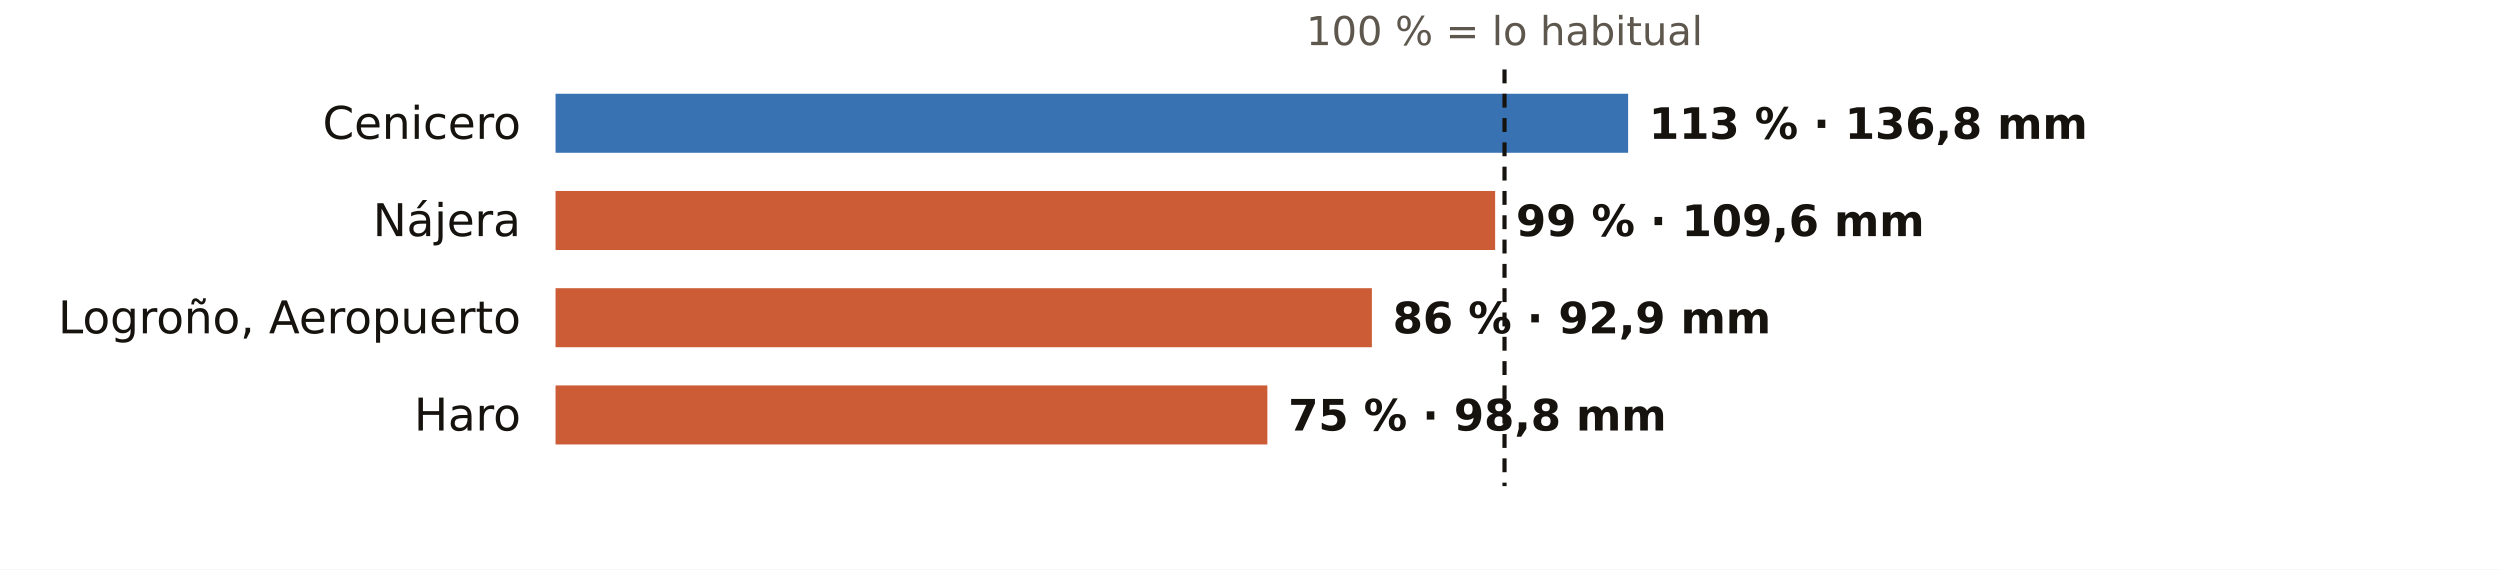
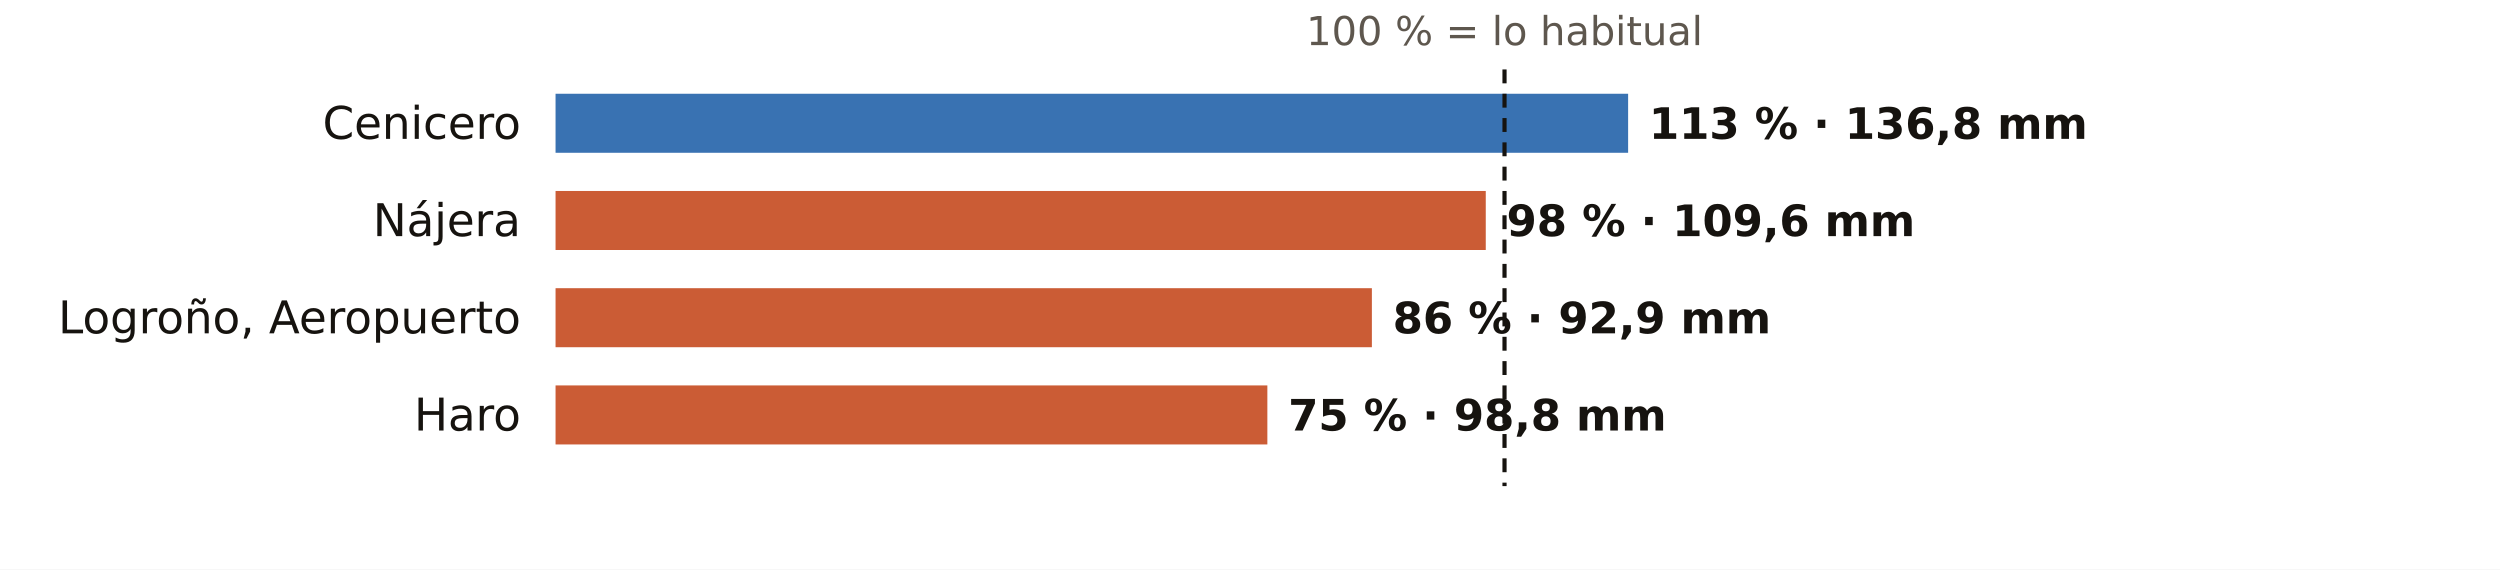
<svg xmlns="http://www.w3.org/2000/svg" viewBox="0 0 720 164" width="720" height="164" role="img" aria-label="El otoño en los pluviómetros de AEMET de La Rioja: % de lo habitual">
  <rect width="720" height="164" fill="#FFFFFF" />
  <text x="433.3" y="13.0" font-size="11.5" fill="#5E574E" text-anchor="middle" font-weight="400" font-family="Public Sans, DejaVu Sans, Arial, sans-serif">100 % = lo habitual</text>
  <text x="150.0" y="40.0" font-size="13" fill="#16130F" text-anchor="end" font-weight="500" font-family="Public Sans, DejaVu Sans, Arial, sans-serif">Cenicero</text>
  <rect x="160" y="27" width="308.9" height="17" fill="#1F5FA8" opacity="0.88" />
  <text x="474.9" y="40.0" font-size="12.5" fill="#16130F" text-anchor="start" font-weight="600" font-family="Public Sans, DejaVu Sans, Arial, sans-serif">113 % · 136,8 mm</text>
  <text x="150.0" y="68.0" font-size="13" fill="#16130F" text-anchor="end" font-weight="500" font-family="Public Sans, DejaVu Sans, Arial, sans-serif">Nájera</text>
-   <rect x="160" y="55" width="270.6" height="17" fill="#C4461A" opacity="0.88" />
-   <text x="436.6" y="68.0" font-size="12.5" fill="#16130F" text-anchor="start" font-weight="600" font-family="Public Sans, DejaVu Sans, Arial, sans-serif">99 % · 109,6 mm</text>
+   <rect x="160" y="55" width="267.9" height="17" fill="#C4461A" opacity="0.88" />
+   <text x="433.9" y="68.0" font-size="12.5" fill="#16130F" text-anchor="start" font-weight="600" font-family="Public Sans, DejaVu Sans, Arial, sans-serif">98 % · 109,6 mm</text>
  <text x="150.0" y="96.0" font-size="13" fill="#16130F" text-anchor="end" font-weight="500" font-family="Public Sans, DejaVu Sans, Arial, sans-serif">Logroño, Aeropuerto</text>
  <rect x="160" y="83" width="235.1" height="17" fill="#C4461A" opacity="0.88" />
  <text x="401.1" y="96.0" font-size="12.5" fill="#16130F" text-anchor="start" font-weight="600" font-family="Public Sans, DejaVu Sans, Arial, sans-serif">86 % · 92,9 mm</text>
  <text x="150.0" y="124.0" font-size="13" fill="#16130F" text-anchor="end" font-weight="500" font-family="Public Sans, DejaVu Sans, Arial, sans-serif">Haro</text>
  <rect x="160" y="111" width="205.0" height="17" fill="#C4461A" opacity="0.88" />
  <text x="371.0" y="124.0" font-size="12.5" fill="#16130F" text-anchor="start" font-weight="600" font-family="Public Sans, DejaVu Sans, Arial, sans-serif">75 % · 98,8 mm</text>
  <line x1="433.3" x2="433.3" y1="20" y2="140" stroke="#16130F" stroke-width="1.2" stroke-dasharray="4 3" />
</svg>
